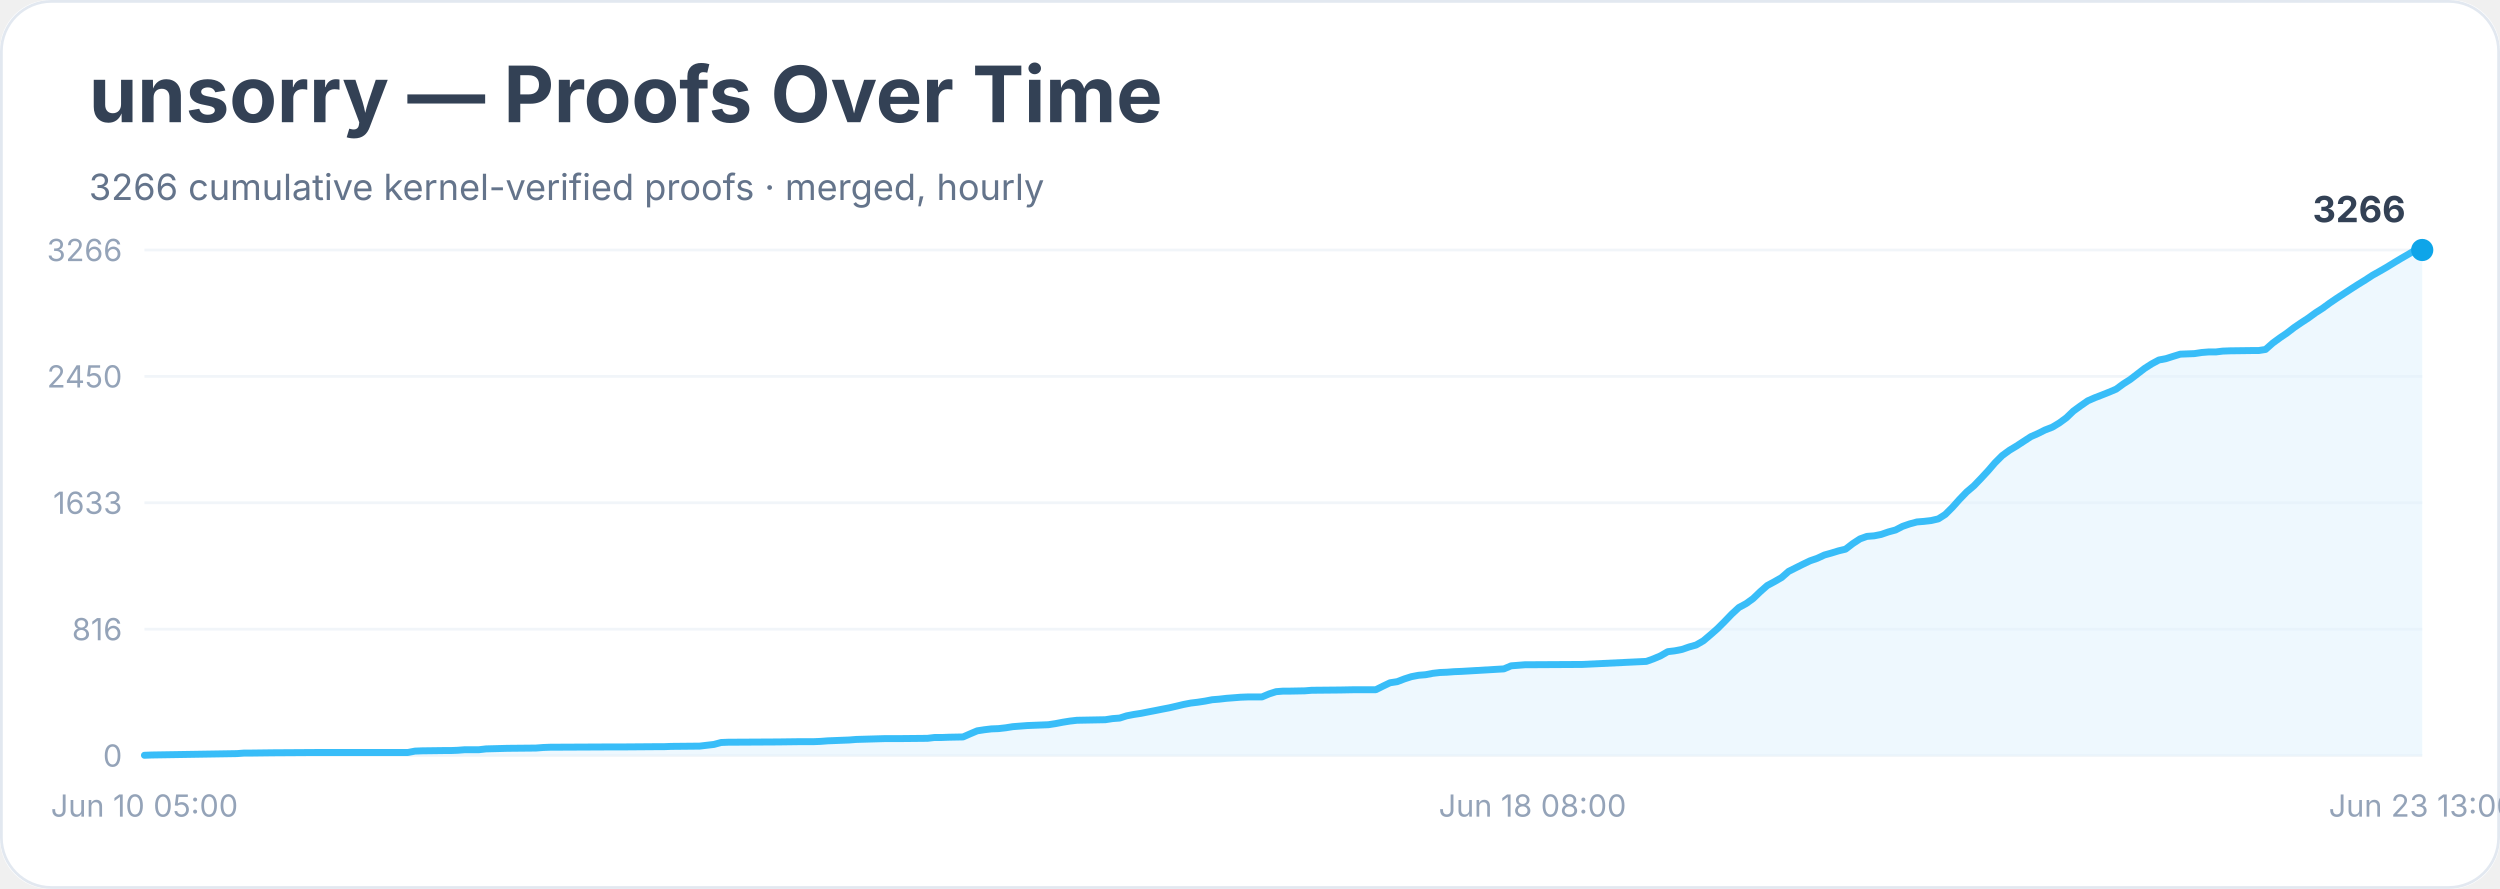
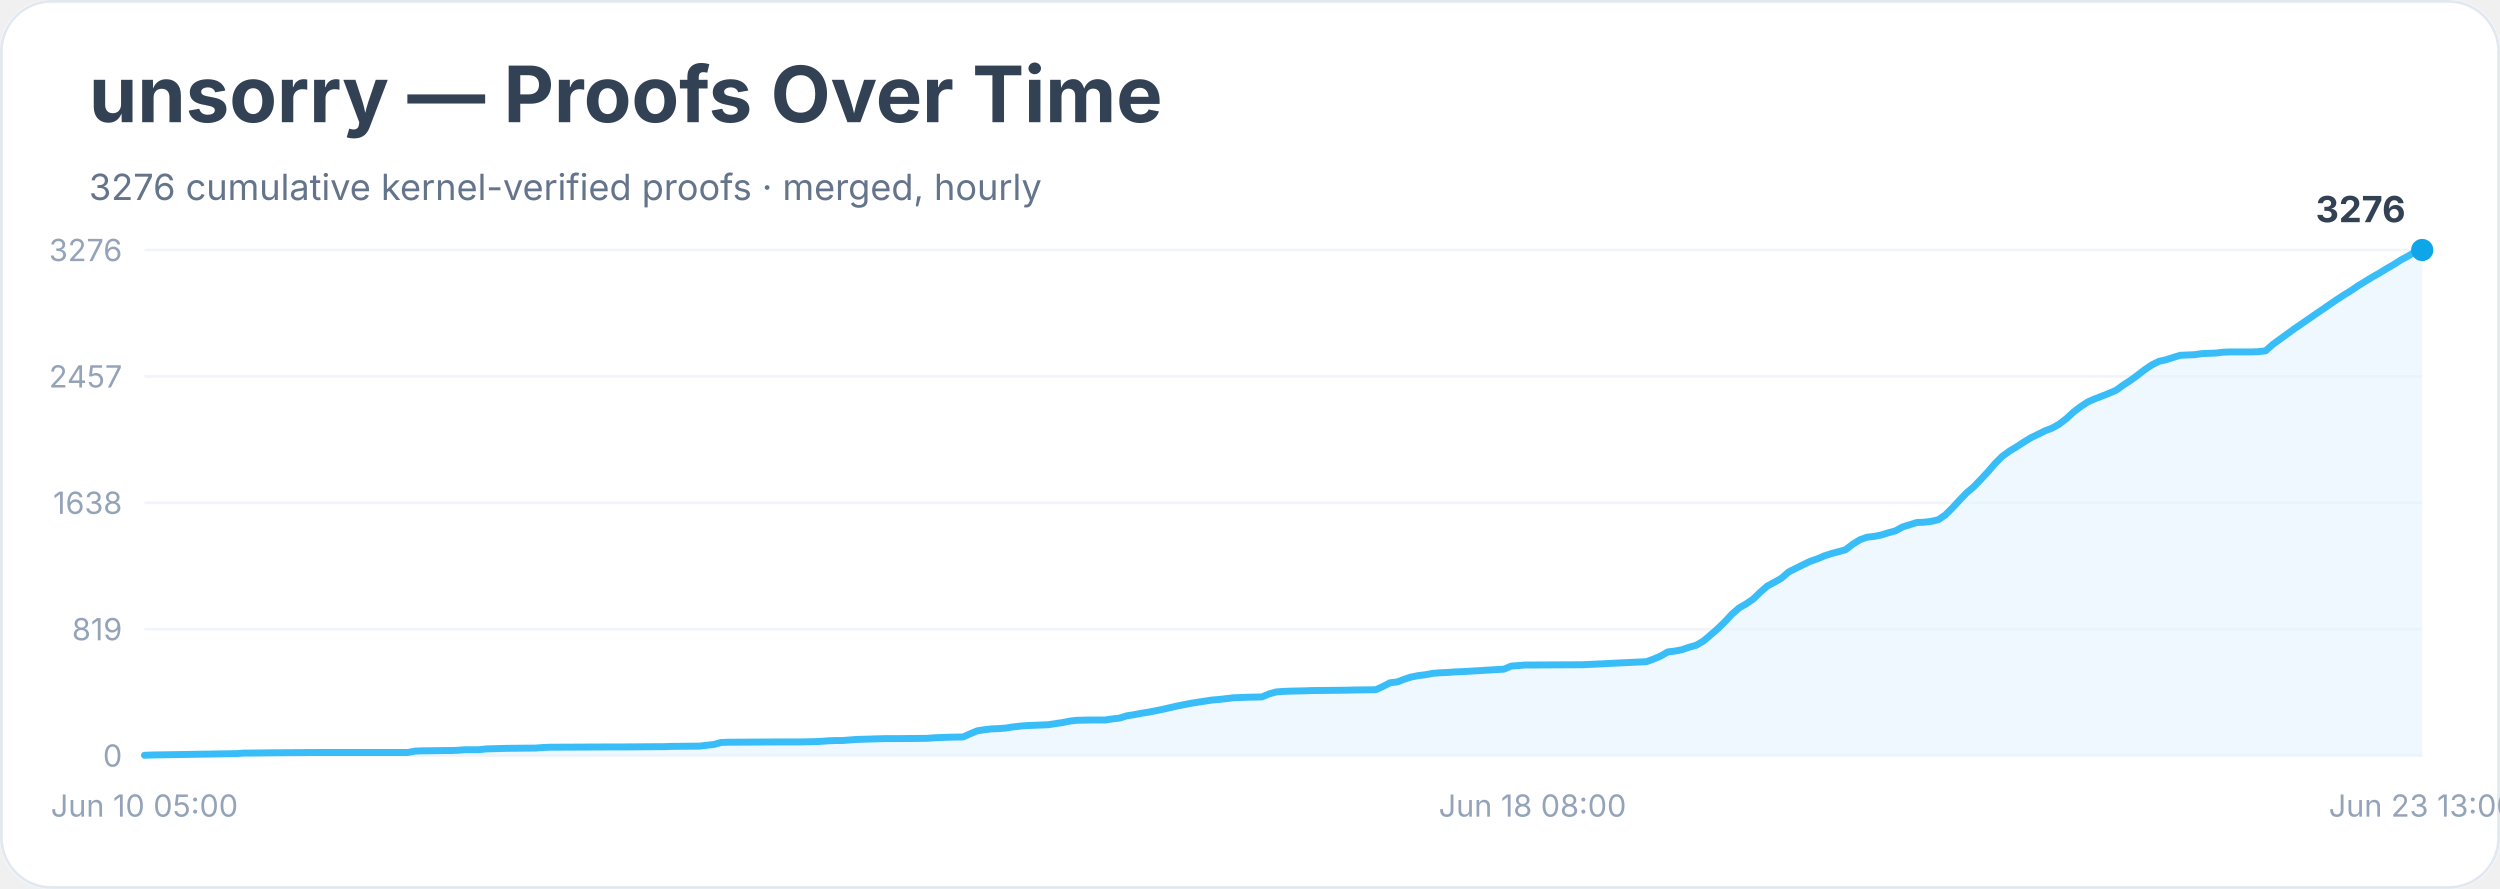
<svg xmlns="http://www.w3.org/2000/svg" width="900" height="320" viewBox="0 0 900 320" role="img" aria-labelledby="title desc">
  <rect width="900" height="100%" rx="18" fill="#ffffff" />
  <rect x="0.5" y="0.5" width="899" height="319" rx="18" fill="none" stroke="#e2e8f0" />
  <text x="32" y="44" font-family="Inter, system-ui, sans-serif" font-size="28" font-weight="700" fill="#334155">unsorry — Proofs Over Time</text>
-   <text x="32" y="72" font-family="Inter, system-ui, sans-serif" font-size="13" fill="#64748b">3266 cumulative kernel-verified proofs · merged, hourly</text>
+   <text x="32" y="72" font-family="Inter, system-ui, sans-serif" font-size="13" fill="#64748b">3276 cumulative kernel-verified proofs · merged, hourly</text>
  <line x1="52" y1="272.0" x2="872" y2="272.0" stroke="#f1f5f9" />
  <text x="44" y="276.0" text-anchor="end" font-family="Inter, system-ui, sans-serif" font-size="11" fill="#94a3b8">0</text>
  <line x1="52" y1="226.5" x2="872" y2="226.5" stroke="#f1f5f9" />
-   <text x="44" y="230.5" text-anchor="end" font-family="Inter, system-ui, sans-serif" font-size="11" fill="#94a3b8">816</text>
+   <text x="44" y="230.5" text-anchor="end" font-family="Inter, system-ui, sans-serif" font-size="11" fill="#94a3b8">819</text>
  <line x1="52" y1="181.0" x2="872" y2="181.0" stroke="#f1f5f9" />
-   <text x="44" y="185.0" text-anchor="end" font-family="Inter, system-ui, sans-serif" font-size="11" fill="#94a3b8">1633</text>
+   <text x="44" y="185.0" text-anchor="end" font-family="Inter, system-ui, sans-serif" font-size="11" fill="#94a3b8">1638</text>
  <line x1="52" y1="135.5" x2="872" y2="135.5" stroke="#f1f5f9" />
-   <text x="44" y="139.5" text-anchor="end" font-family="Inter, system-ui, sans-serif" font-size="11" fill="#94a3b8">2450</text>
+   <text x="44" y="139.5" text-anchor="end" font-family="Inter, system-ui, sans-serif" font-size="11" fill="#94a3b8">2457</text>
  <line x1="52" y1="90.0" x2="872" y2="90.0" stroke="#f1f5f9" />
-   <text x="44" y="94.0" text-anchor="end" font-family="Inter, system-ui, sans-serif" font-size="11" fill="#94a3b8">3266</text>
-   <polygon points="52.0,272.0 52.0,271.9 54.6,271.8 85.3,271.3 87.9,271.1 90.4,271.1 98.1,271.0 113.5,270.9 146.8,270.9 149.4,270.4 151.9,270.3 159.6,270.2 162.2,270.2 164.8,270.1 167.3,269.9 172.4,269.9 175.0,269.6 182.7,269.4 192.9,269.3 195.5,269.1 198.1,269.0 218.6,268.9 223.7,268.9 236.5,268.8 239.1,268.8 241.6,268.7 251.9,268.6 254.4,268.3 257.0,268.0 259.6,267.3 262.1,267.2 280.1,267.1 287.8,267.0 292.9,267.0 295.4,266.9 298.0,266.7 300.6,266.6 303.1,266.5 305.7,266.4 308.2,266.2 318.5,265.9 323.6,265.9 333.9,265.8 336.4,265.5 339.0,265.5 341.6,265.4 346.7,265.3 349.2,264.2 351.8,263.1 354.4,262.7 356.9,262.4 359.5,262.3 362.1,262.0 364.6,261.6 367.2,261.4 369.8,261.2 372.3,261.1 377.4,260.9 380.0,260.5 382.6,260.0 385.1,259.6 387.7,259.3 392.8,259.2 397.9,259.1 400.5,258.7 403.1,258.5 405.6,257.7 408.2,257.2 410.8,256.8 413.3,256.3 415.9,255.8 418.4,255.3 421.0,254.8 423.6,254.2 426.1,253.6 428.7,253.1 431.2,252.8 433.8,252.4 436.4,251.9 438.9,251.7 441.5,251.4 444.1,251.2 446.6,251.0 449.2,250.9 454.3,250.9 456.9,249.8 459.4,249.0 462.0,248.8 464.6,248.8 469.7,248.7 472.2,248.5 482.5,248.4 487.6,248.3 495.3,248.3 497.9,247.0 500.4,245.8 503.0,245.4 505.6,244.4 508.1,243.6 510.7,243.1 513.2,242.9 515.8,242.4 518.4,242.1 520.9,242.0 523.5,241.8 526.1,241.7 541.4,240.8 544.0,239.7 546.6,239.5 549.1,239.3 551.7,239.3 569.6,239.2 592.7,238.1 595.2,237.2 597.8,236.1 600.4,234.6 602.9,234.3 605.5,233.8 608.1,232.9 610.6,232.2 613.2,230.7 615.8,228.5 618.3,226.3 620.9,223.7 623.4,221.1 626.0,218.7 628.6,217.3 631.1,215.5 633.7,213.0 636.2,210.8 638.8,209.4 641.4,207.9 643.9,205.7 646.5,204.4 649.1,203.1 651.6,201.9 654.2,201.0 656.8,199.8 659.3,199.1 661.9,198.3 664.4,197.7 667.0,195.7 669.6,194.0 672.1,193.1 674.7,192.9 677.2,192.4 679.8,191.5 682.4,190.8 684.9,189.5 687.5,188.6 690.1,187.9 692.6,187.7 695.2,187.4 697.8,186.8 700.3,185.2 702.9,182.6 705.4,179.8 708.0,177.1 710.6,174.9 713.1,172.3 715.7,169.5 718.2,166.6 720.8,164.0 723.4,162.1 725.9,160.6 728.5,158.9 731.1,157.2 733.6,156.1 736.2,154.8 738.8,153.8 741.3,152.3 743.9,150.4 746.4,148.0 749.0,146.1 751.6,144.3 754.1,143.2 756.7,142.2 759.2,141.2 761.8,140.1 764.4,138.2 766.9,136.6 769.5,134.6 772.1,132.6 774.6,131.0 777.2,129.6 779.8,129.1 782.3,128.3 784.9,127.5 787.4,127.4 790.0,127.3 792.6,126.9 795.1,126.7 797.7,126.7 800.2,126.4 802.8,126.3 810.5,126.2 813.1,126.2 815.6,125.8 818.2,123.5 820.8,121.6 823.3,119.9 825.9,117.9 828.4,116.2 831.0,114.5 833.6,112.6 836.1,111.0 838.7,109.1 841.2,107.4 843.8,105.7 846.4,104.0 848.9,102.4 851.5,100.8 854.1,99.1 856.6,97.7 859.2,96.2 861.8,94.6 864.3,93.1 866.9,91.6 869.4,90.1 872.0,90.0 872.0,272.0" fill="#e0f2fe" opacity="0.55" />
-   <polyline points="52.0,271.9 54.6,271.8 85.3,271.3 87.9,271.1 90.4,271.1 98.1,271.0 113.5,270.9 146.8,270.9 149.4,270.4 151.9,270.3 159.6,270.2 162.2,270.2 164.8,270.1 167.3,269.9 172.4,269.9 175.0,269.6 182.7,269.4 192.9,269.3 195.5,269.1 198.1,269.0 218.6,268.9 223.7,268.9 236.5,268.8 239.1,268.8 241.6,268.7 251.9,268.6 254.4,268.3 257.0,268.0 259.6,267.3 262.1,267.2 280.1,267.1 287.8,267.0 292.9,267.0 295.4,266.9 298.0,266.7 300.6,266.6 303.1,266.5 305.7,266.4 308.2,266.2 318.5,265.9 323.6,265.9 333.9,265.8 336.4,265.5 339.0,265.5 341.6,265.4 346.7,265.3 349.2,264.2 351.8,263.1 354.4,262.7 356.9,262.4 359.5,262.3 362.1,262.0 364.6,261.6 367.2,261.4 369.8,261.2 372.3,261.1 377.4,260.9 380.0,260.5 382.6,260.0 385.1,259.6 387.7,259.3 392.8,259.2 397.9,259.1 400.5,258.7 403.1,258.5 405.6,257.7 408.2,257.2 410.8,256.8 413.3,256.3 415.9,255.8 418.4,255.3 421.0,254.8 423.6,254.2 426.1,253.6 428.7,253.1 431.2,252.8 433.8,252.4 436.4,251.9 438.9,251.7 441.5,251.4 444.1,251.2 446.6,251.0 449.2,250.9 454.3,250.9 456.9,249.8 459.4,249.0 462.0,248.8 464.6,248.8 469.7,248.7 472.2,248.5 482.5,248.4 487.6,248.3 495.3,248.3 497.9,247.0 500.4,245.8 503.0,245.4 505.6,244.4 508.1,243.6 510.7,243.1 513.2,242.9 515.8,242.4 518.4,242.1 520.9,242.0 523.5,241.8 526.1,241.7 541.4,240.8 544.0,239.7 546.6,239.5 549.1,239.3 551.7,239.3 569.6,239.2 592.7,238.1 595.2,237.2 597.8,236.1 600.4,234.6 602.9,234.3 605.5,233.8 608.1,232.9 610.6,232.2 613.2,230.7 615.8,228.5 618.3,226.3 620.9,223.7 623.4,221.1 626.0,218.7 628.6,217.3 631.1,215.5 633.7,213.0 636.2,210.8 638.8,209.4 641.4,207.9 643.9,205.7 646.5,204.4 649.1,203.1 651.6,201.9 654.2,201.0 656.8,199.8 659.3,199.1 661.9,198.3 664.4,197.7 667.0,195.7 669.6,194.0 672.1,193.1 674.7,192.9 677.2,192.4 679.8,191.5 682.4,190.8 684.9,189.5 687.5,188.6 690.1,187.9 692.6,187.7 695.2,187.4 697.8,186.8 700.3,185.2 702.9,182.6 705.4,179.8 708.0,177.1 710.6,174.9 713.1,172.3 715.7,169.5 718.2,166.6 720.8,164.0 723.4,162.1 725.9,160.6 728.5,158.9 731.1,157.2 733.6,156.1 736.2,154.8 738.8,153.8 741.3,152.3 743.9,150.4 746.4,148.0 749.0,146.1 751.6,144.3 754.1,143.2 756.7,142.2 759.2,141.2 761.8,140.1 764.4,138.2 766.9,136.6 769.5,134.6 772.1,132.6 774.6,131.0 777.2,129.6 779.8,129.1 782.3,128.3 784.9,127.5 787.4,127.4 790.0,127.3 792.6,126.9 795.1,126.7 797.7,126.7 800.2,126.4 802.8,126.3 810.5,126.2 813.1,126.2 815.6,125.8 818.2,123.5 820.8,121.6 823.3,119.9 825.9,117.9 828.4,116.2 831.0,114.5 833.6,112.6 836.1,111.0 838.7,109.1 841.2,107.4 843.8,105.7 846.4,104.0 848.9,102.4 851.5,100.8 854.1,99.1 856.6,97.7 859.2,96.2 861.8,94.6 864.3,93.1 866.9,91.6 869.4,90.1 872.0,90.0" fill="none" stroke="#38bdf8" stroke-width="2.5" stroke-linejoin="round" stroke-linecap="round" />
+   <text x="44" y="94.0" text-anchor="end" font-family="Inter, system-ui, sans-serif" font-size="11" fill="#94a3b8">3276</text>
+   <polygon points="52.0,272.0 52.0,271.9 54.6,271.8 85.3,271.3 87.9,271.1 90.4,271.1 98.1,271.0 113.5,270.9 146.8,270.9 149.4,270.4 151.9,270.3 159.6,270.2 162.2,270.2 164.8,270.1 167.3,269.9 172.4,269.9 175.0,269.6 182.7,269.4 192.9,269.3 195.5,269.1 198.1,269.0 218.6,268.9 223.7,268.9 236.5,268.8 239.1,268.8 241.6,268.7 251.9,268.6 254.4,268.3 257.0,268.0 259.6,267.3 262.1,267.2 280.1,267.1 287.8,267.1 292.9,267.0 295.4,266.9 298.0,266.7 300.6,266.6 303.1,266.6 305.7,266.4 308.2,266.2 318.5,265.9 323.6,265.9 333.9,265.8 336.4,265.6 339.0,265.5 341.6,265.4 346.7,265.3 349.2,264.2 351.8,263.1 354.4,262.7 356.9,262.4 359.5,262.3 362.1,262.1 364.6,261.7 367.2,261.4 369.8,261.2 372.3,261.1 377.4,260.9 380.0,260.5 382.6,260.1 385.1,259.6 387.7,259.3 392.8,259.2 397.9,259.2 400.5,258.8 403.1,258.5 405.6,257.7 408.2,257.3 410.8,256.8 413.3,256.4 415.9,255.9 418.4,255.4 421.0,254.8 423.6,254.2 426.1,253.7 428.7,253.2 431.2,252.8 433.8,252.4 436.4,252.0 438.9,251.8 441.5,251.5 444.1,251.2 446.6,251.1 449.2,251.0 454.3,250.9 456.9,249.8 459.4,249.1 462.0,248.9 464.6,248.8 469.7,248.7 472.2,248.6 482.5,248.5 487.6,248.4 495.3,248.3 497.9,247.1 500.4,245.8 503.0,245.5 505.6,244.5 508.1,243.7 510.7,243.2 513.2,242.9 515.8,242.4 518.4,242.2 520.9,242.1 523.5,241.9 526.1,241.8 541.4,240.9 544.0,239.8 546.6,239.6 549.1,239.4 551.7,239.4 569.6,239.3 592.7,238.2 595.2,237.3 597.8,236.2 600.4,234.7 602.9,234.4 605.5,233.9 608.1,233.0 610.6,232.3 613.2,230.8 615.8,228.6 618.3,226.4 620.9,223.9 623.4,221.2 626.0,218.9 628.6,217.4 631.1,215.7 633.7,213.2 636.2,211.0 638.8,209.6 641.4,208.1 643.9,205.9 646.5,204.6 649.1,203.3 651.6,202.1 654.2,201.2 656.8,200.1 659.3,199.3 661.9,198.6 664.4,197.9 667.0,195.9 669.6,194.3 672.1,193.4 674.7,193.1 677.2,192.6 679.8,191.8 682.4,191.1 684.9,189.7 687.5,188.9 690.1,188.1 692.6,188.0 695.2,187.7 697.8,187.1 700.3,185.4 702.9,182.8 705.4,180.1 708.0,177.4 710.6,175.2 713.1,172.6 715.7,169.8 718.2,166.9 720.8,164.3 723.4,162.4 725.9,160.9 728.5,159.2 731.1,157.6 733.6,156.4 736.2,155.1 738.8,154.1 741.3,152.7 743.9,150.7 746.4,148.4 749.0,146.4 751.6,144.7 754.1,143.6 756.7,142.6 759.2,141.6 761.8,140.5 764.4,138.6 766.9,137.0 769.5,135.1 772.1,133.1 774.6,131.4 777.2,130.1 779.8,129.5 782.3,128.7 784.9,127.9 787.4,127.8 790.0,127.7 792.6,127.3 795.1,127.2 797.7,127.1 800.2,126.8 802.8,126.7 810.5,126.7 813.1,126.6 815.6,126.3 818.2,124.0 820.8,122.1 823.3,120.3 825.9,118.4 828.4,116.7 831.0,114.9 833.6,113.1 836.1,111.4 838.7,109.6 841.2,107.9 843.8,106.2 846.4,104.6 848.9,102.9 851.5,101.3 854.1,99.7 856.6,98.3 859.2,96.7 861.8,95.2 864.3,93.6 866.9,92.2 869.4,90.7 872.0,90.0 872.0,272.0" fill="#e0f2fe" opacity="0.55" />
+   <polyline points="52.0,271.9 54.6,271.8 85.3,271.3 87.9,271.1 90.4,271.1 98.1,271.0 113.5,270.9 146.8,270.9 149.4,270.4 151.9,270.3 159.6,270.2 162.2,270.2 164.8,270.1 167.3,269.9 172.4,269.9 175.0,269.6 182.7,269.4 192.9,269.3 195.5,269.1 198.1,269.0 218.6,268.9 223.7,268.9 236.5,268.8 239.1,268.8 241.6,268.7 251.9,268.6 254.4,268.3 257.0,268.0 259.6,267.3 262.1,267.2 280.1,267.1 287.8,267.1 292.9,267.0 295.4,266.9 298.0,266.7 300.6,266.6 303.1,266.6 305.7,266.4 308.2,266.2 318.5,265.9 323.6,265.9 333.9,265.8 336.4,265.6 339.0,265.5 341.6,265.4 346.7,265.3 349.2,264.2 351.8,263.1 354.4,262.7 356.9,262.4 359.5,262.3 362.1,262.1 364.6,261.7 367.2,261.4 369.8,261.2 372.3,261.1 377.4,260.9 380.0,260.5 382.6,260.1 385.1,259.6 387.7,259.3 392.8,259.2 397.9,259.2 400.5,258.8 403.1,258.5 405.6,257.7 408.2,257.3 410.8,256.8 413.3,256.4 415.9,255.9 418.4,255.4 421.0,254.8 423.6,254.2 426.1,253.7 428.7,253.2 431.2,252.8 433.8,252.4 436.4,252.0 438.9,251.8 441.5,251.5 444.1,251.2 446.6,251.1 449.2,251.0 454.3,250.9 456.9,249.8 459.4,249.1 462.0,248.9 464.6,248.8 469.7,248.7 472.2,248.6 482.5,248.5 487.6,248.4 495.3,248.3 497.9,247.1 500.4,245.8 503.0,245.5 505.6,244.5 508.1,243.7 510.7,243.2 513.2,242.9 515.8,242.4 518.4,242.2 520.9,242.1 523.5,241.9 526.1,241.8 541.4,240.9 544.0,239.8 546.6,239.6 549.1,239.4 551.7,239.4 569.6,239.3 592.7,238.2 595.2,237.3 597.8,236.2 600.4,234.7 602.9,234.4 605.5,233.9 608.1,233.0 610.6,232.3 613.2,230.8 615.8,228.6 618.3,226.4 620.9,223.9 623.4,221.2 626.0,218.9 628.6,217.4 631.1,215.7 633.7,213.2 636.2,211.0 638.8,209.6 641.4,208.1 643.9,205.9 646.5,204.6 649.1,203.3 651.6,202.1 654.2,201.2 656.8,200.1 659.3,199.3 661.9,198.6 664.4,197.9 667.0,195.9 669.6,194.3 672.1,193.4 674.7,193.1 677.2,192.6 679.8,191.8 682.4,191.1 684.9,189.7 687.5,188.9 690.1,188.1 692.6,188.0 695.2,187.7 697.8,187.1 700.3,185.4 702.9,182.8 705.4,180.1 708.0,177.4 710.6,175.2 713.1,172.6 715.7,169.8 718.2,166.9 720.8,164.3 723.4,162.4 725.9,160.9 728.5,159.2 731.1,157.6 733.6,156.4 736.2,155.1 738.8,154.1 741.3,152.7 743.9,150.7 746.4,148.4 749.0,146.4 751.6,144.7 754.1,143.6 756.7,142.6 759.2,141.6 761.8,140.5 764.4,138.6 766.9,137.0 769.5,135.1 772.1,133.1 774.6,131.4 777.2,130.1 779.8,129.5 782.3,128.7 784.9,127.9 787.4,127.8 790.0,127.7 792.6,127.3 795.1,127.2 797.7,127.1 800.2,126.8 802.8,126.7 810.5,126.7 813.1,126.6 815.6,126.3 818.2,124.0 820.8,122.1 823.3,120.3 825.9,118.4 828.4,116.7 831.0,114.9 833.6,113.1 836.1,111.4 838.7,109.6 841.2,107.9 843.8,106.2 846.4,104.6 848.9,102.9 851.5,101.3 854.1,99.7 856.6,98.3 859.2,96.7 861.8,95.2 864.3,93.6 866.9,92.2 869.4,90.7 872.0,90.0" fill="none" stroke="#38bdf8" stroke-width="2.5" stroke-linejoin="round" stroke-linecap="round" />
  <circle cx="872.0" cy="90.0" r="4" fill="#0ea5e9" />
-   <text x="866.0" y="80.0" text-anchor="end" font-family="Inter, system-ui, sans-serif" font-size="13" font-weight="700" fill="#334155">3266</text>
+   <text x="866.0" y="80.0" text-anchor="end" font-family="Inter, system-ui, sans-serif" font-size="13" font-weight="700" fill="#334155">3276</text>
  <text x="52.0" y="294" text-anchor="middle" font-family="Inter, system-ui, sans-serif" font-size="11" fill="#94a3b8">Jun 10 05:00</text>
  <text x="551.7" y="294" text-anchor="middle" font-family="Inter, system-ui, sans-serif" font-size="11" fill="#94a3b8">Jun 18 08:00</text>
  <text x="872.0" y="294" text-anchor="middle" font-family="Inter, system-ui, sans-serif" font-size="11" fill="#94a3b8">Jun 23 13:00</text>
</svg>
